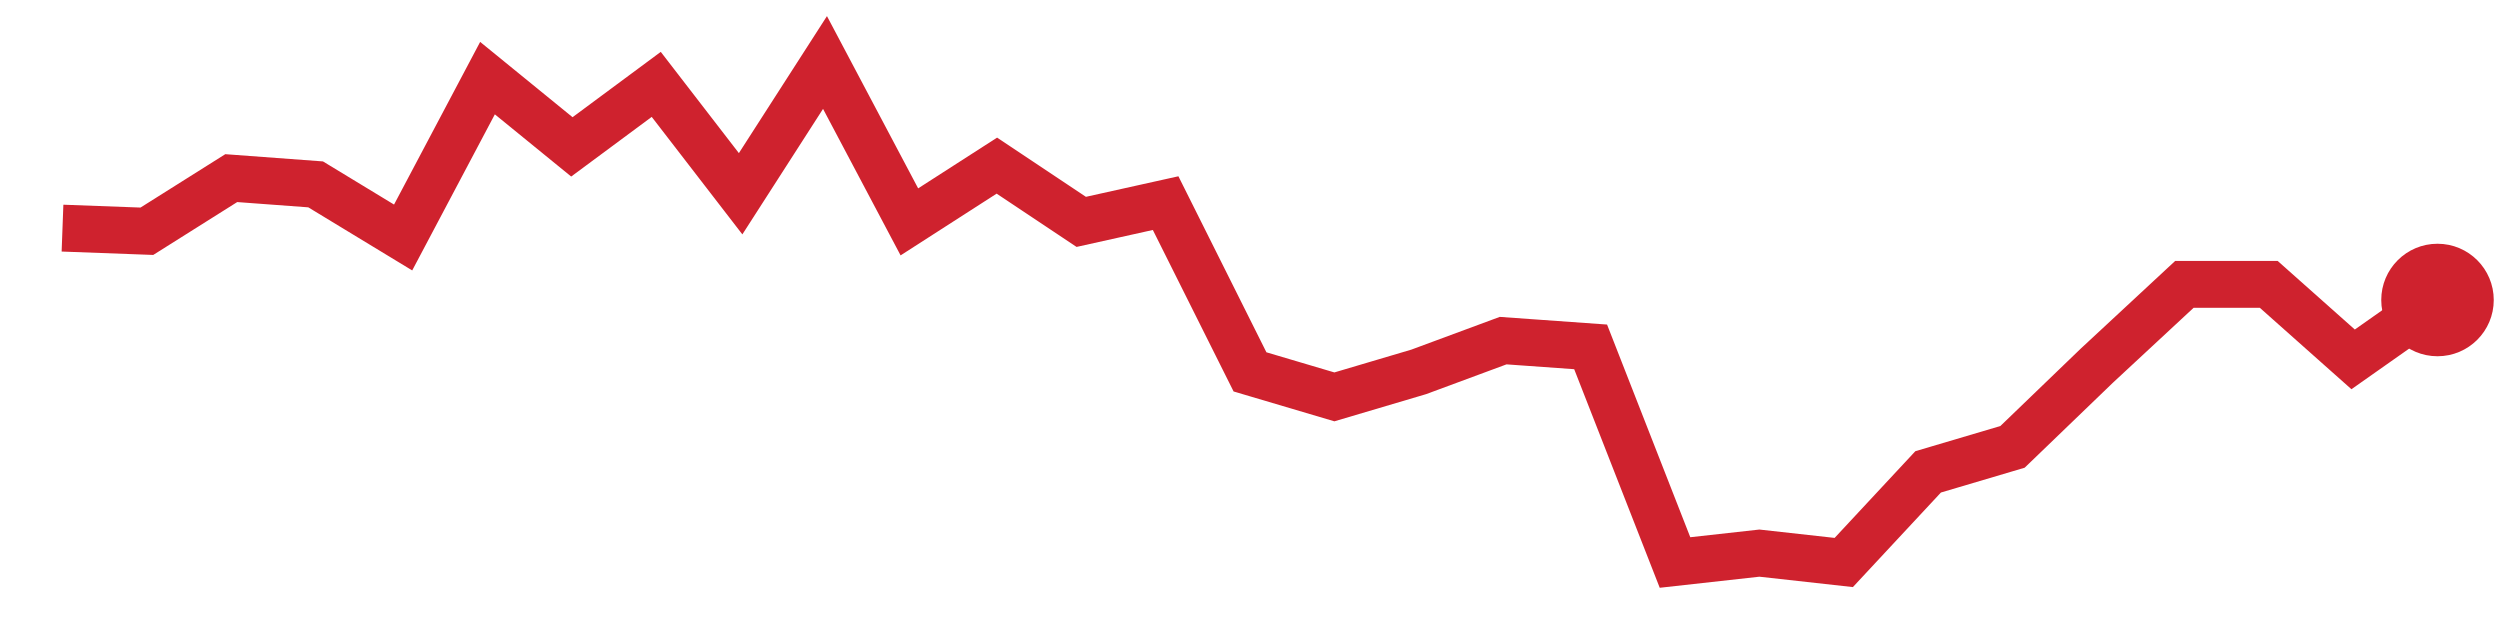
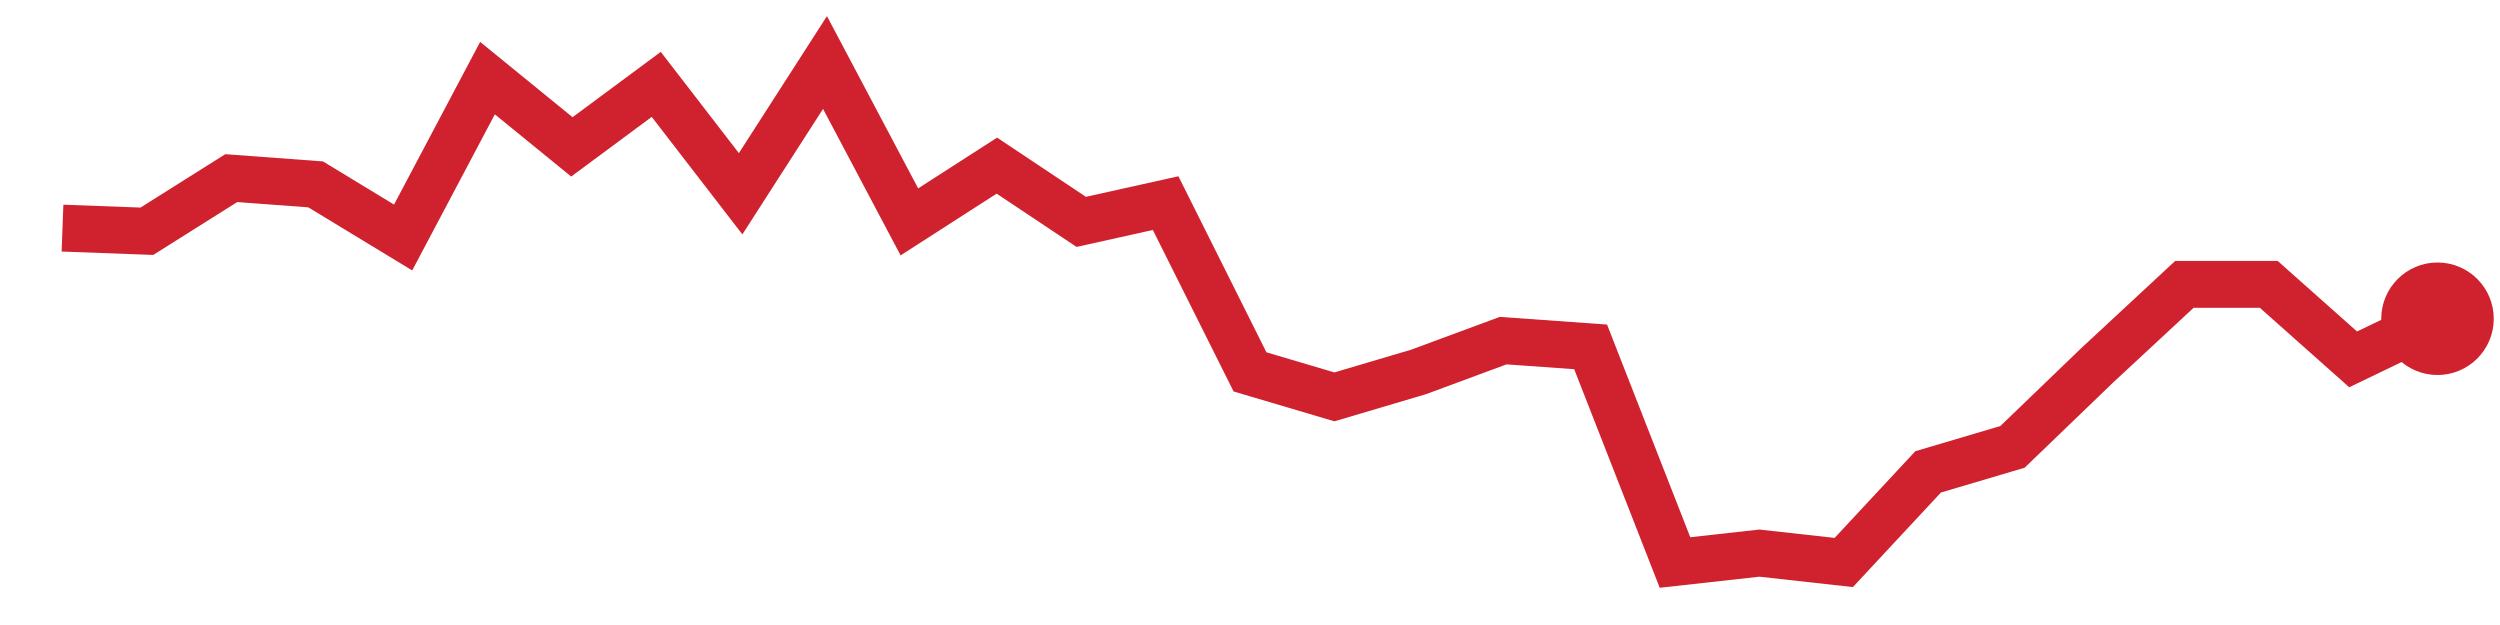
<svg xmlns="http://www.w3.org/2000/svg" viewBox="0 0 80 20" width="80" height="20" role="img" aria-label="trend">
-   <polyline points="2.0,7.3 4.7,7.4 7.4,5.7 10.1,5.9 12.9,7.6 15.6,2.5 18.3,4.7 21.0,2.7 23.7,6.2 26.4,2.0 29.1,7.1 31.9,5.3 34.6,7.1 37.3,6.5 40.0,11.9 42.7,12.7 45.4,11.9 48.1,10.9 50.9,11.1 53.6,18.0 56.3,17.7 59.0,18.0 61.7,15.1 64.4,14.3 67.1,11.7 69.9,9.1 72.6,9.1 75.3,11.5 78.0,9.6" fill="none" stroke="#cf222e" stroke-width="1.5" />
-   <circle cx="78.0" cy="9.6" r="1.8" fill="#cf222e" />
+   <polyline points="2.0,7.3 4.7,7.4 7.4,5.7 10.1,5.9 12.9,7.6 15.6,2.5 18.3,4.7 21.0,2.7 23.7,6.2 26.4,2.0 29.1,7.1 31.9,5.3 34.6,7.1 37.3,6.5 40.0,11.9 42.7,12.7 45.4,11.9 48.1,10.9 50.9,11.1 53.6,18.0 56.3,17.7 59.0,18.0 61.7,15.1 64.4,14.3 67.1,11.7 69.9,9.1 72.6,9.1 75.3,11.5 78.0,10.2" fill="none" stroke="#cf222e" stroke-width="1.5" />
+   <circle cx="78.0" cy="10.2" r="1.8" fill="#cf222e" />
</svg>
